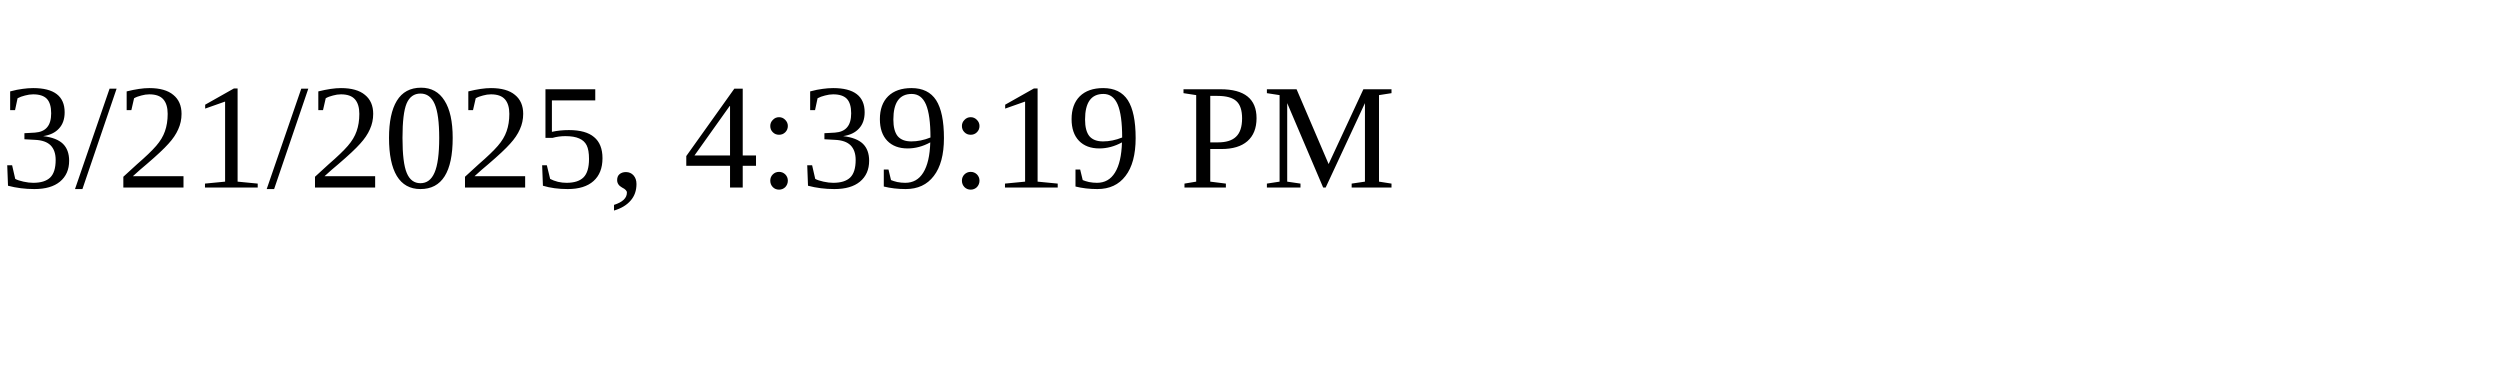
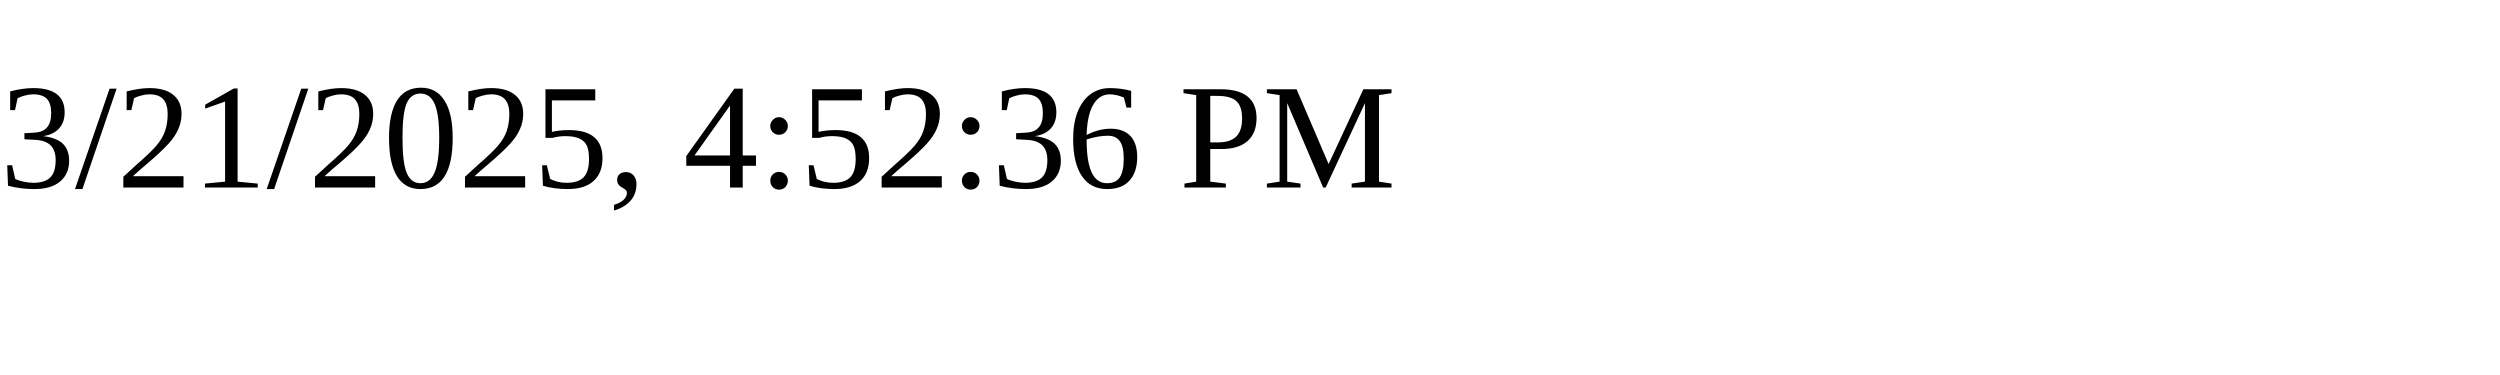
<svg xmlns="http://www.w3.org/2000/svg" height="30" width="200">
-   <text x="0" y="15">3/21/2025, 4:39:19 PM</text>
+   <text x="0" y="15">3/21/2025, 4:52:36 PM</text>
</svg>
